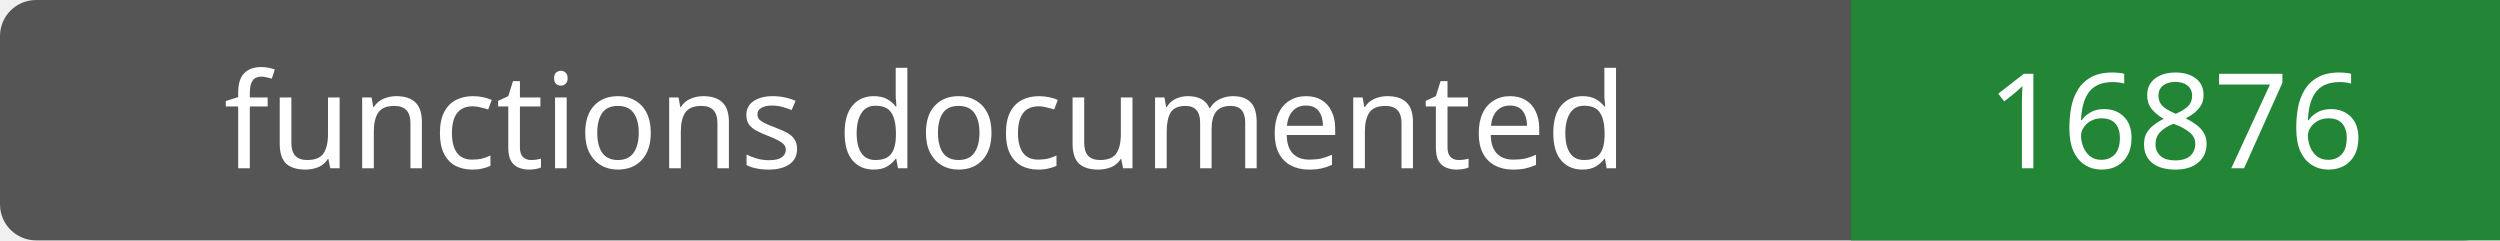
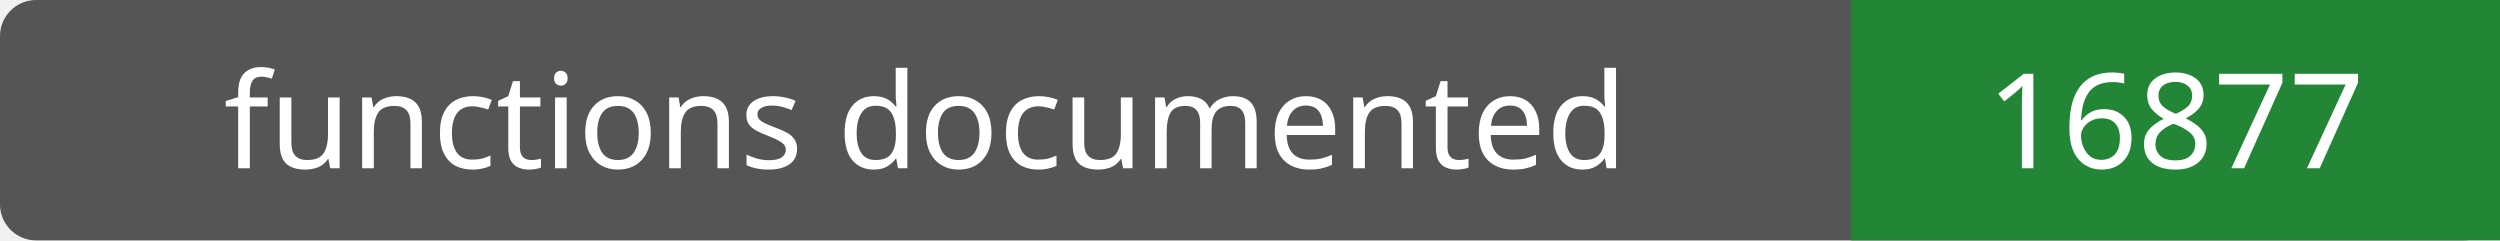
- <svg xmlns="http://www.w3.org/2000/svg" width="208" height="20" role="img" aria-label="functions documented: 16876">
+ <svg xmlns="http://www.w3.org/2000/svg" width="208" height="20" role="img" aria-label="functions documented: 16877">
  <rect width="208" height="20" rx="3" fill="#555" />
  <path fill="#238636" d="M154 0h54v20H154z" />
  <g fill="#fff" text-anchor="middle" font-family="Verdana,sans-serif" font-size="11">
    <text x="77.0" y="14">functions documented</text>
-     <text x="181.0" y="14">16876</text>
+     <text x="181.0" y="14">16877</text>
  </g>
</svg>
